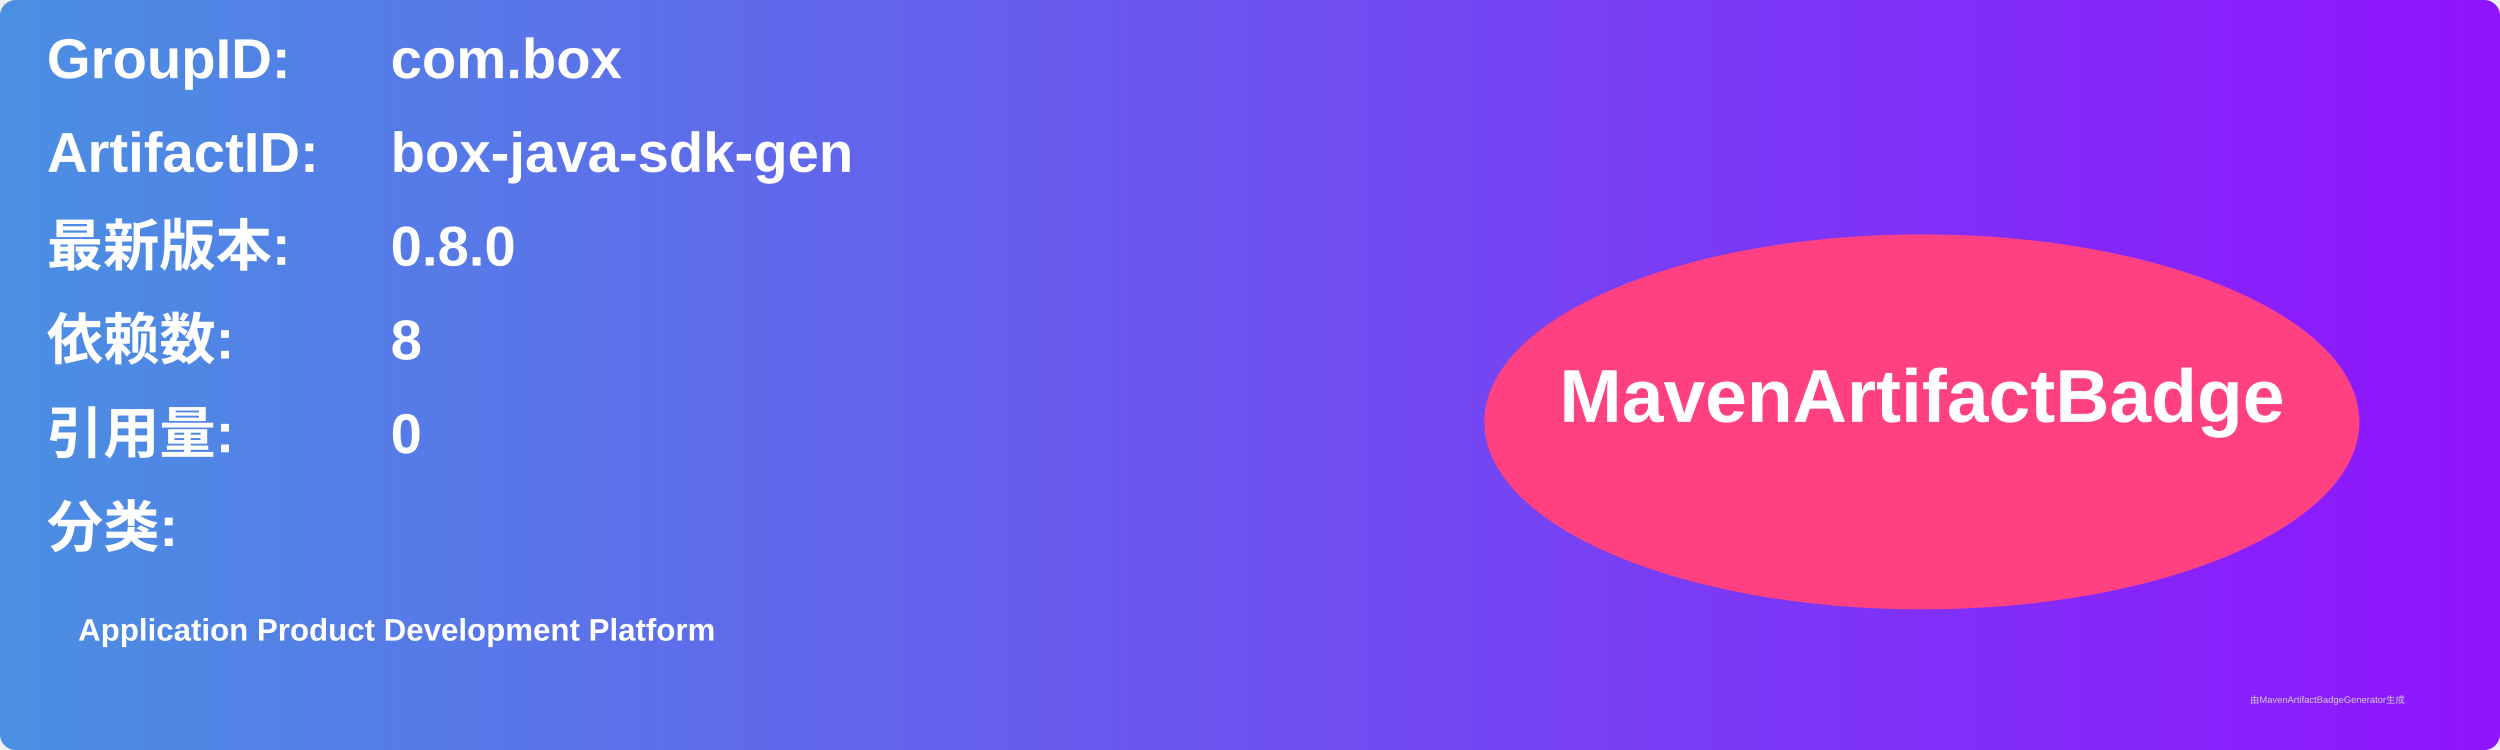
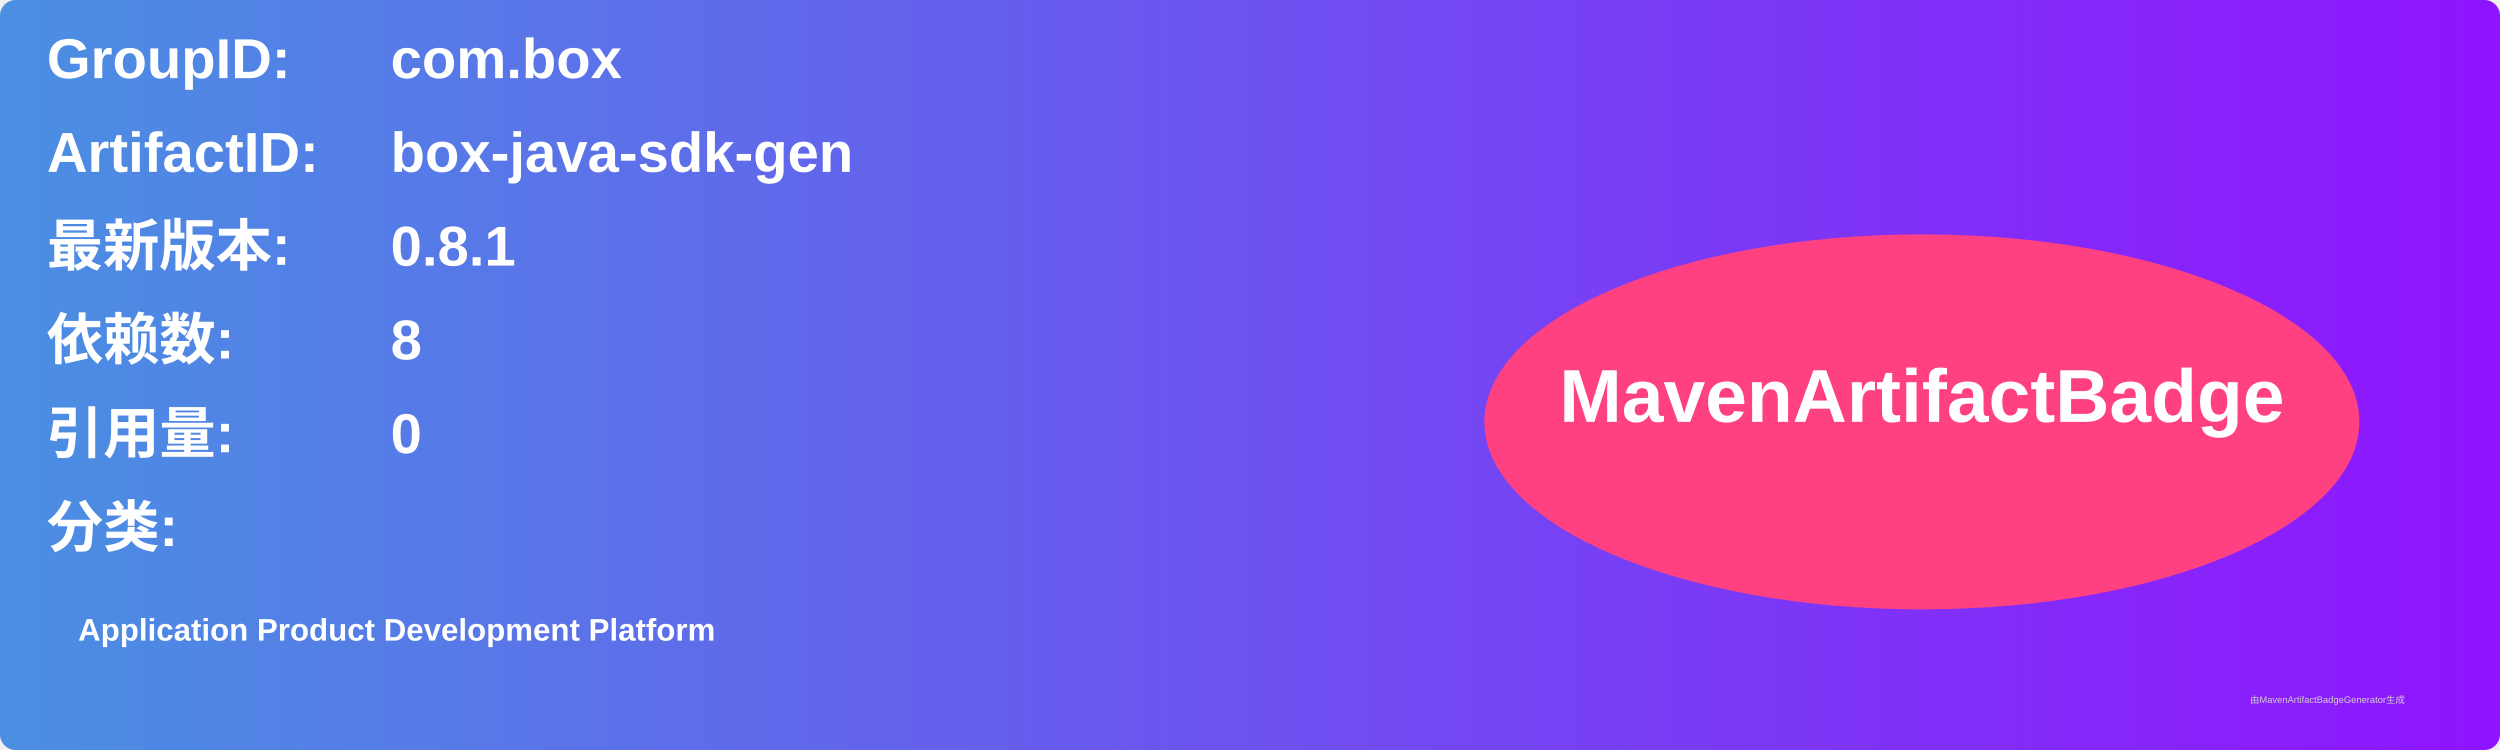
<svg xmlns="http://www.w3.org/2000/svg" width="800" height="240" viewBox="0 0 800 240">
  <linearGradient id="grad" x1="0%" y1="0%" x2="100%" y2="0%">
    <stop offset="0%" stop-color="#4a90e2" />
    <stop offset="100%" stop-color="#9013fe" />
  </linearGradient>
  <rect width="100%" height="100%" rx="5" ry="5" fill="url(#grad)" />
  <g transform="translate(15, 15)">
    <text x="0" y="10" font-family="Arial" font-size="18" fill="white" font-weight="bold" width="260">GroupID:</text>
    <text x="110" y="10" font-family="Arial" font-size="18" fill="white" font-weight="bold" width="460">com.box</text>
    <text x="0" y="40" font-family="Arial" font-size="18" fill="white" font-weight="bold" width="260">ArtifactID:</text>
    <text x="110" y="40" font-family="Arial" font-size="18" fill="white" font-weight="bold" width="460">box-java-sdk-gen</text>
    <text x="0" y="70" font-family="Arial" font-size="18" fill="white" font-weight="bold">最新版本:</text>
    <text x="110" y="70" font-family="Arial" font-size="18" fill="white" font-weight="bold">
-       <tspan font-weight="bold">0.8.0</tspan>
+       <tspan font-weight="bold">0.8.1</tspan>
    </text>
    <text x="0" y="100" font-family="Arial" font-size="18" fill="white" font-weight="bold">依赖数: </text>
    <text x="110" y="100" font-family="Arial" font-size="18" fill="white">
      <tspan font-weight="bold">8</tspan>
    </text>
    <text x="0" y="130" font-family="Arial" font-size="18" fill="white" font-weight="bold">引用量: </text>
    <text x="110" y="130" font-family="Arial" font-size="18" fill="white">
      <tspan font-weight="bold">0</tspan>
    </text>
    <text x="0" y="160" font-family="Arial" font-size="18" fill="white" font-weight="bold">分类:</text>
    <text x="10" y="190" font-family="Arial" font-size="10" fill="white">
      <tspan font-weight="bold">Application Product Development Platform</tspan>
    </text>
    <ellipse cx="600" cy="120" rx="140" ry="60" fill="#ff4081" />
    <text x="600" y="120" text-anchor="middle" font-family="Arial" font-size="24" fill="white" font-weight="bold">MavenArtifactBadge</text>
  </g>
  <text x="720" y="225" font-family="Arial" font-size="3" fill="#d0d0d0">由MavenArtifactBadgeGenerator生成</text>
</svg>
